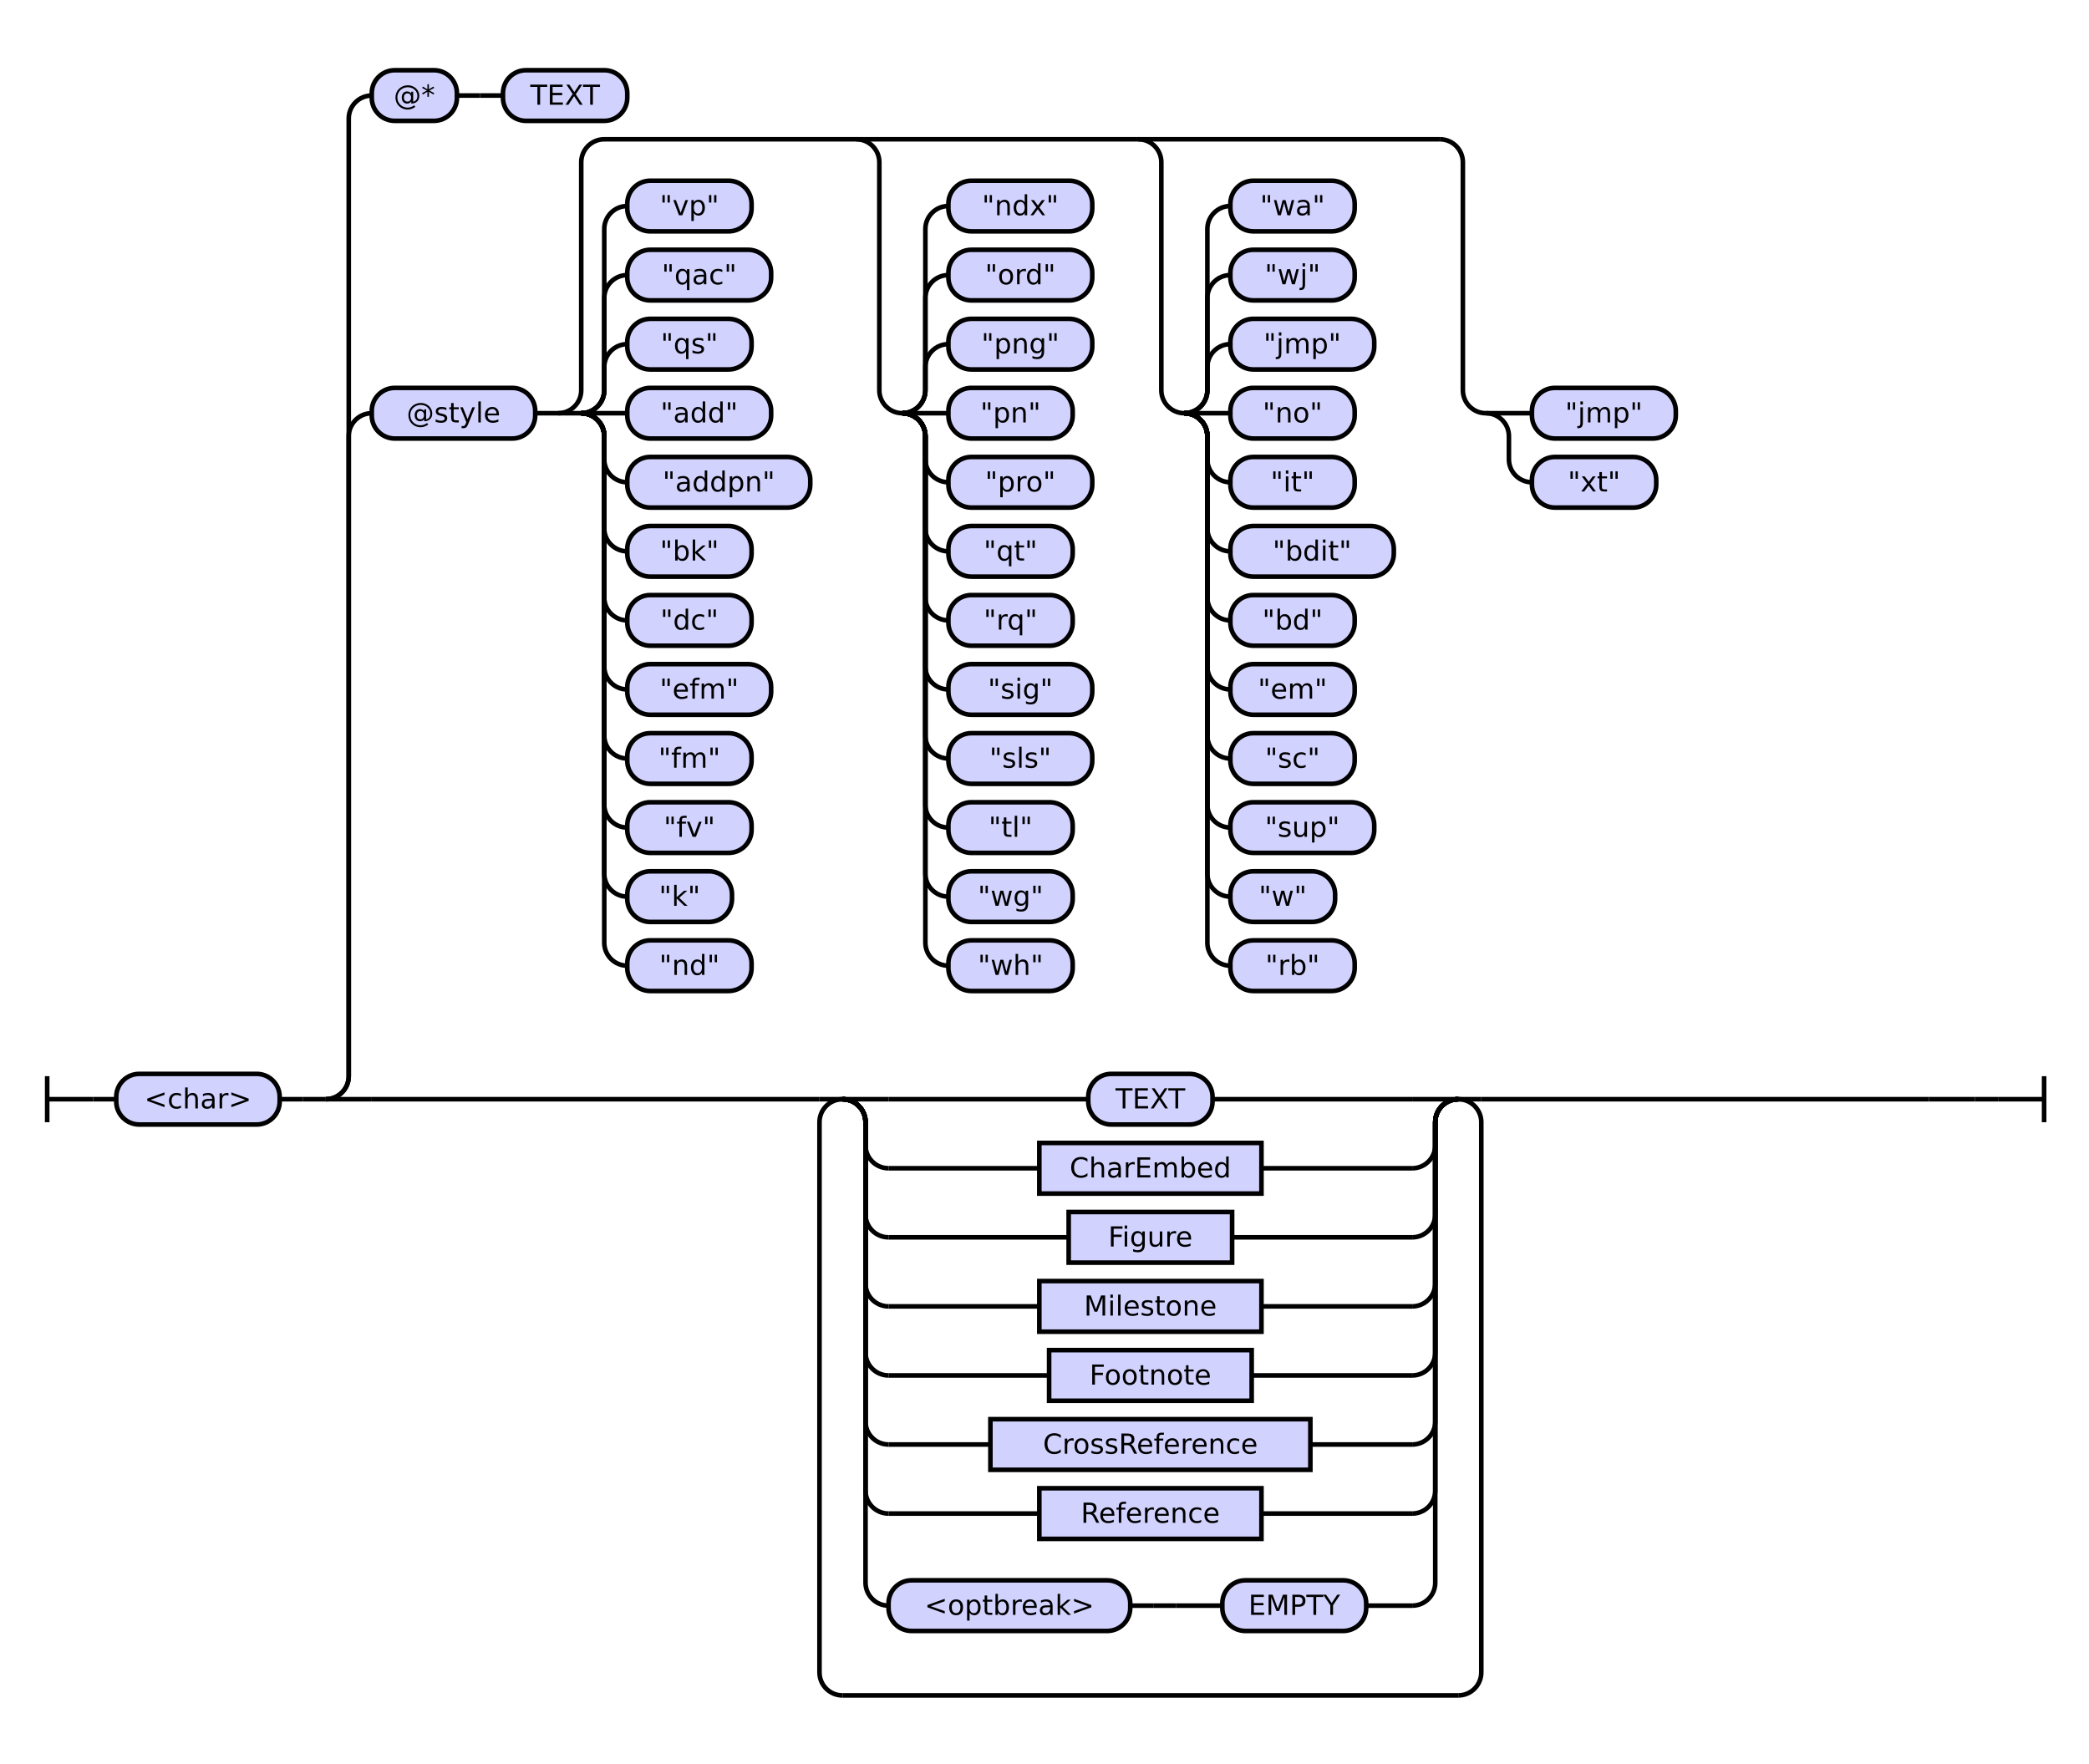
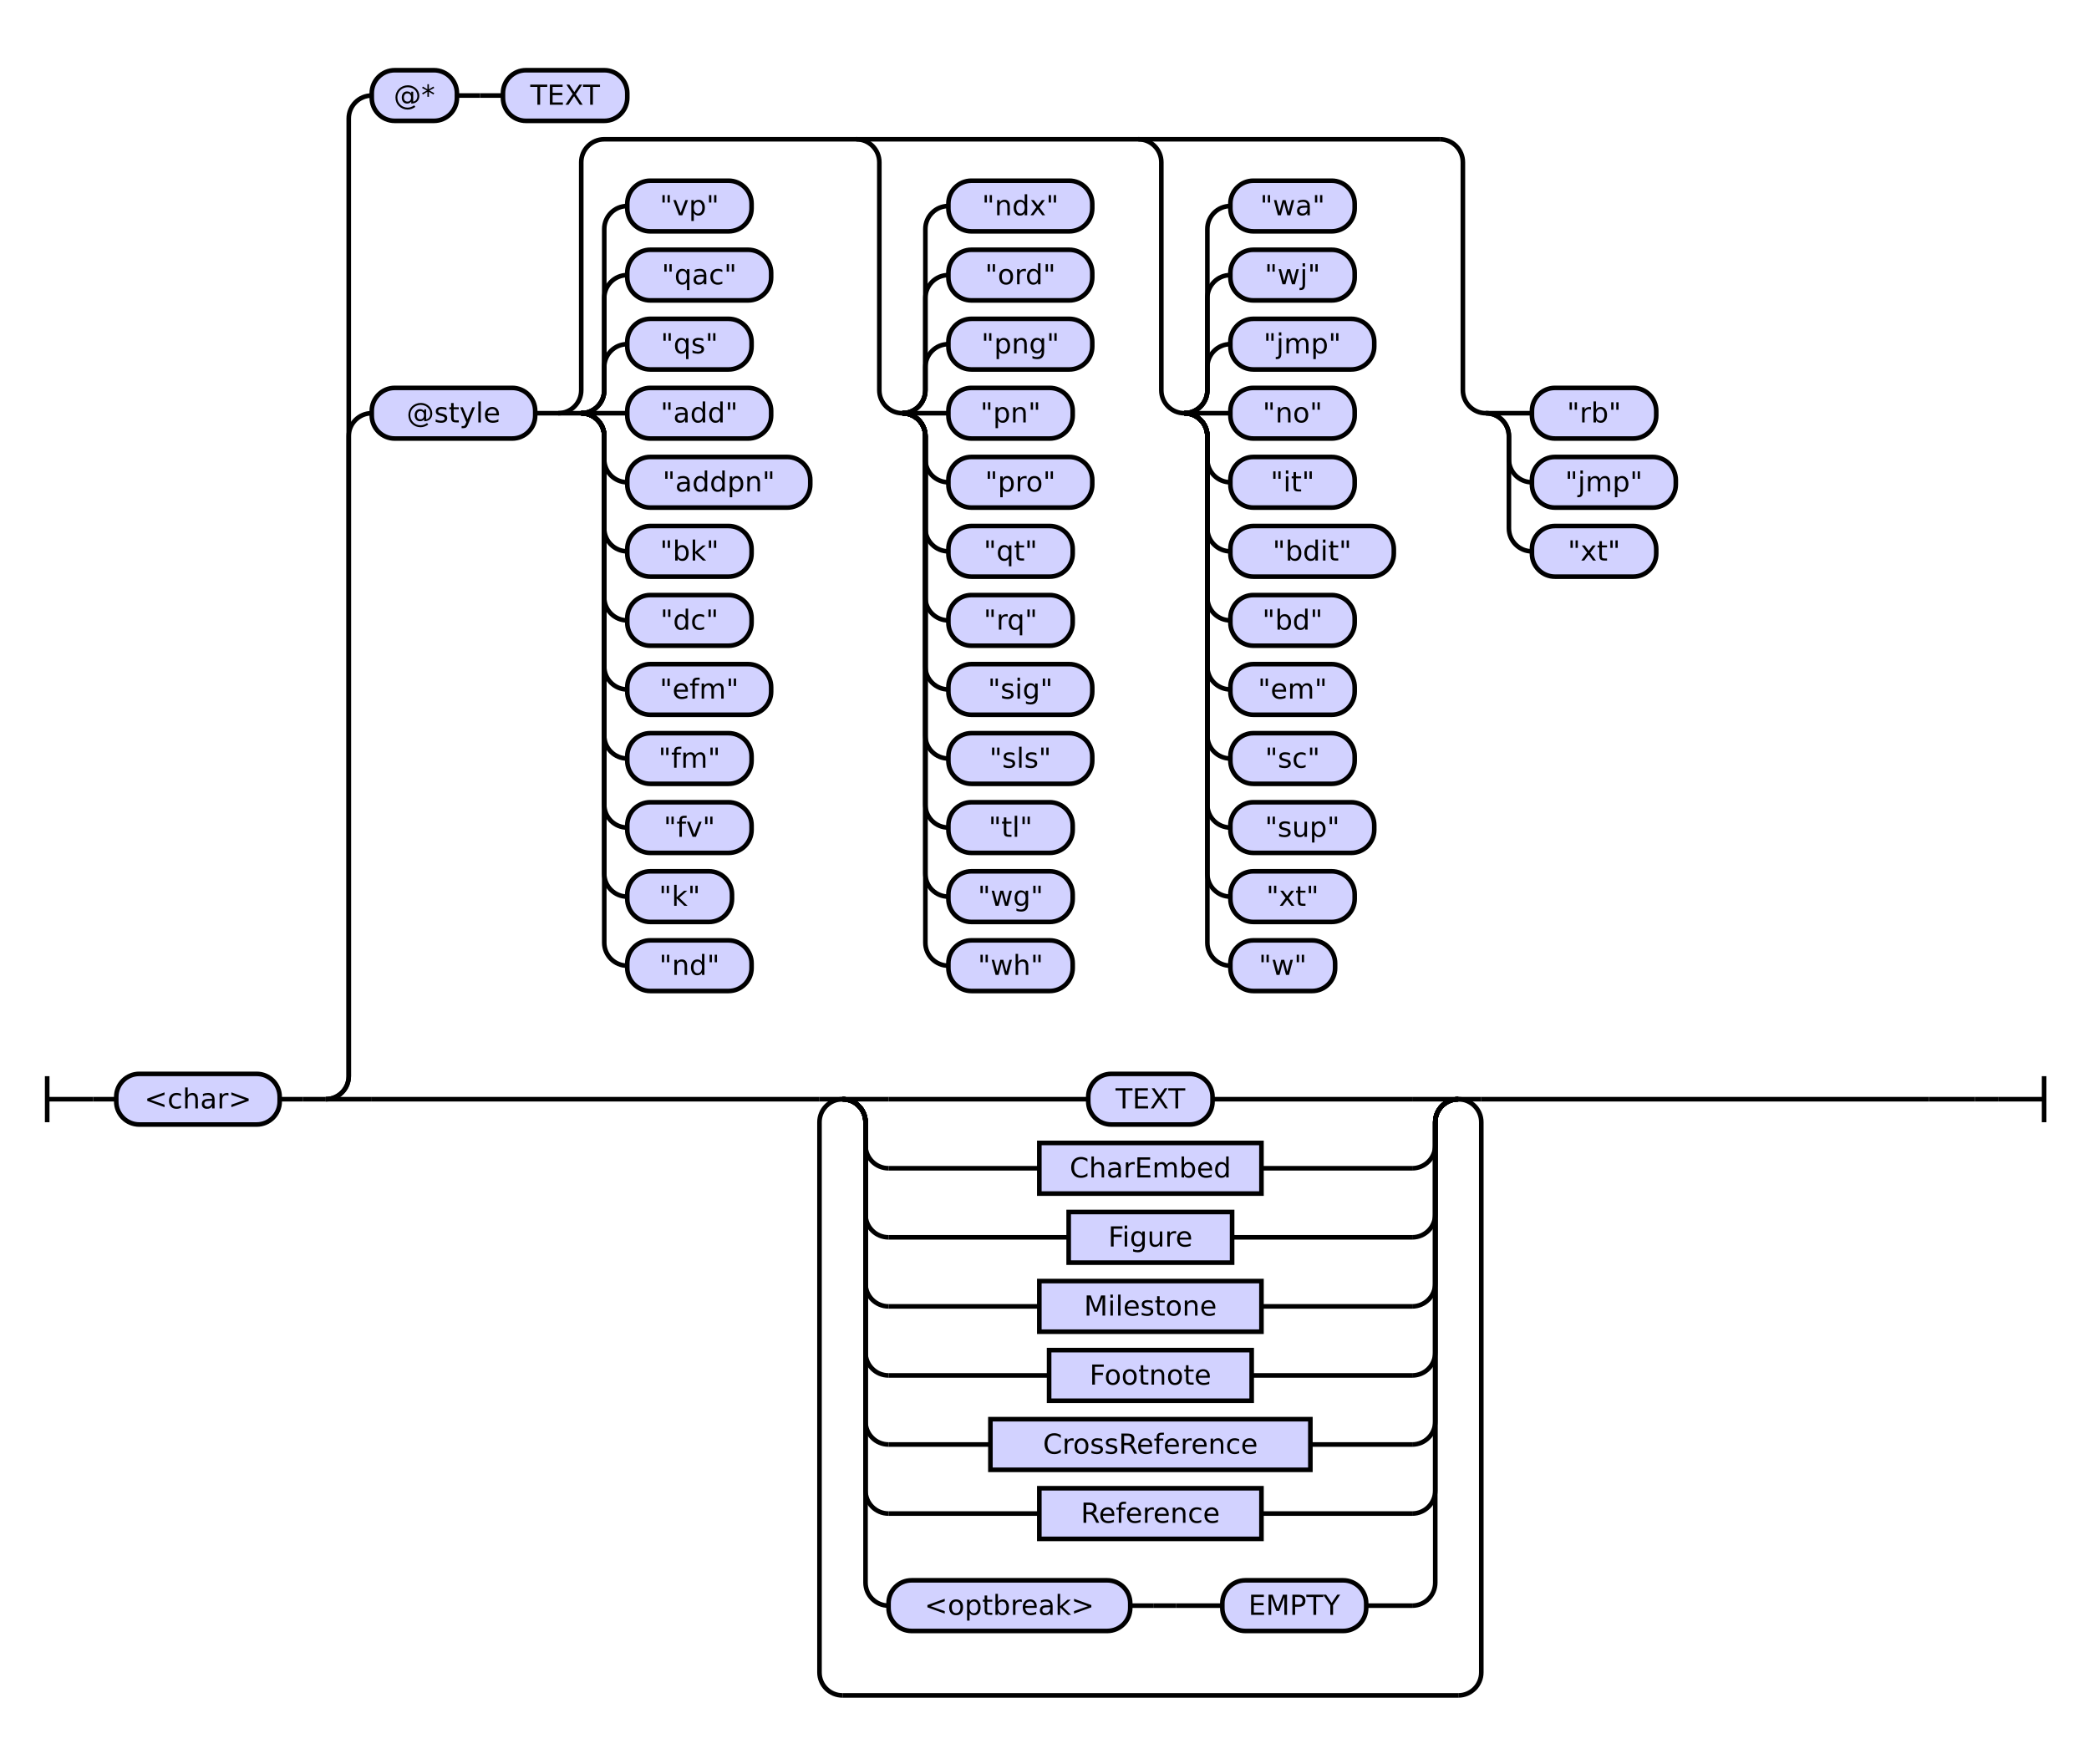
<svg xmlns="http://www.w3.org/2000/svg" class="railroad-diagram" height="766" viewBox="0 0 907.5 766" width="907.5">
  <g transform="translate(.5 .5)">
    <style>/*  */

    svg.railroad-diagram {
        background-color: hsl(30,20%,95%);
    }
    svg.railroad-diagram path {
        stroke-width: 2;
        stroke: black;
        fill: none;
    }
    svg.railroad-diagram text {
        font-size: 12px;
        text-anchor: middle;
        font-family: DejaVu Sans;
    }
    svg.railroad-diagram text.label {
        text-anchor:start;
    }
    svg.railroad-diagram text.comment {
        font-family: DejaVu Sans;
        font-size: 14px;
    }
    svg.railroad-diagram rect{
        stroke-width: 2;
        stroke: black;
        fill: rgb(210, 210, 255);
    }
    svg.railroad-diagram rect.group-box {
        stroke: gray;
        stroke-dasharray: 10 5;
        fill: none;
    }
    .terminal {
        font-family: DejaVu Sans;
    }
    svg.railroad-diagram g.altterminal rect {
        fill: rgb(251, 252, 207)
    }

/*  */
</style>
    <g>
      <path d="M 20 467 v 20 m 0 -10 h 20" />
    </g>
    <path d="M 40 477 h 10" />
    <g>
      <path d="M 50 477 h 0.0" />
      <path d="M 857.5 477 h 0.0" />
      <g>
        <path d="M 50.0 477 h 0.0" />
        <path d="M 857.5 477 h 0.0" />
        <g class="terminal ">
          <path d="M 50.0 477 h 0.0" />
          <path d="M 121.0 477 h 0.0" />
          <rect height="22" rx="10" ry="10" width="71.0" x="50.0" y="466" />
          <text x="85.5" y="481">&lt;char&gt;</text>
        </g>
        <path d="M 121.0 477 h 10" />
        <path d="M 131.0 477 h 10" />
        <g>
          <path d="M 141.0 477 h 0.0" />
          <path d="M 857.5 477 h 0.0" />
          <path d="M 141.0 477 a 10 10 0 0 0 10 -10 v -278 a 10 10 0 0 1 10 -10" />
          <g>
            <path d="M 161.0 179 h 0.0" />
            <path d="M 837.5 179 h 0.0" />
            <g class="terminal ">
              <path d="M 161.0 179 h 0.0" />
              <path d="M 232.0 179 h 0.0" />
              <rect height="22" rx="10" ry="10" width="71.0" x="161.0" y="168" />
              <text x="196.5" y="183">@style</text>
            </g>
            <path d="M 232.0 179 h 10" />
            <g>
              <path d="M 242.0 179 h 0.0" />
              <path d="M 837.5 179 h 0.0" />
              <path d="M 242.0 179 a 10 10 0 0 0 10 -10 v -99 a 10 10 0 0 1 10 -10 h 363.0" />
              <path d="M 242.0 179 h 10" />
              <g>
                <path d="M 252.0 179 h 0.0" />
                <path d="M 252.0 179 a 10 10 0 0 0 10 -10 v -10 a 10 10 0 0 1 10 -10" />
                <g class="terminal ">
                  <path d="M 272.0 149 h 0.0" />
                  <path d="M 326.0 149 h 0.0" />
                  <rect height="22" rx="10" ry="10" width="54.0" x="272.0" y="138" />
                  <text x="299.0" y="153">"qs"</text>
                </g>
                <path d="M 252.0 179 a 10 10 0 0 0 10 -10 v -40 a 10 10 0 0 1 10 -10" />
                <g class="terminal ">
                  <path d="M 272.0 119 h 0.0" />
                  <path d="M 334.5 119 h 0.0" />
                  <rect height="22" rx="10" ry="10" width="62.5" x="272.0" y="108" />
                  <text x="303.25" y="123">"qac"</text>
                </g>
                <path d="M 252.0 179 a 10 10 0 0 0 10 -10 v -70 a 10 10 0 0 1 10 -10" />
                <g class="terminal ">
                  <path d="M 272.0 89 h 0.0" />
                  <path d="M 326.0 89 h 0.0" />
                  <rect height="22" rx="10" ry="10" width="54.0" x="272.0" y="78" />
                  <text x="299.0" y="93">"vp"</text>
                </g>
                <path d="M 252.0 179 h 20" />
                <g class="terminal ">
                  <path d="M 272.0 179 h 0.0" />
                  <path d="M 334.5 179 h 0.0" />
                  <rect height="22" rx="10" ry="10" width="62.5" x="272.0" y="168" />
                  <text x="303.25" y="183">"add"</text>
                </g>
                <path d="M 252.0 179 a 10 10 0 0 1 10 10 v 10 a 10 10 0 0 0 10 10" />
                <g class="terminal ">
                  <path d="M 272.0 209 h 0.0" />
                  <path d="M 351.5 209 h 0.0" />
                  <rect height="22" rx="10" ry="10" width="79.5" x="272.0" y="198" />
                  <text x="311.75" y="213">"addpn"</text>
                </g>
                <path d="M 252.0 179 a 10 10 0 0 1 10 10 v 40 a 10 10 0 0 0 10 10" />
                <g class="terminal ">
                  <path d="M 272.0 239 h 0.0" />
                  <path d="M 326.0 239 h 0.0" />
                  <rect height="22" rx="10" ry="10" width="54.0" x="272.0" y="228" />
                  <text x="299.0" y="243">"bk"</text>
                </g>
                <path d="M 252.0 179 a 10 10 0 0 1 10 10 v 70 a 10 10 0 0 0 10 10" />
                <g class="terminal ">
                  <path d="M 272.0 269 h 0.0" />
                  <path d="M 326.0 269 h 0.0" />
                  <rect height="22" rx="10" ry="10" width="54.0" x="272.0" y="258" />
                  <text x="299.0" y="273">"dc"</text>
                </g>
                <path d="M 252.0 179 a 10 10 0 0 1 10 10 v 100 a 10 10 0 0 0 10 10" />
                <g class="terminal ">
                  <path d="M 272.0 299 h 0.0" />
                  <path d="M 334.5 299 h 0.0" />
                  <rect height="22" rx="10" ry="10" width="62.5" x="272.0" y="288" />
                  <text x="303.25" y="303">"efm"</text>
                </g>
                <path d="M 252.0 179 a 10 10 0 0 1 10 10 v 130 a 10 10 0 0 0 10 10" />
                <g class="terminal ">
                  <path d="M 272.0 329 h 0.0" />
                  <path d="M 326.0 329 h 0.0" />
                  <rect height="22" rx="10" ry="10" width="54.0" x="272.0" y="318" />
                  <text x="299.0" y="333">"fm"</text>
                </g>
                <path d="M 252.0 179 a 10 10 0 0 1 10 10 v 160 a 10 10 0 0 0 10 10" />
                <g class="terminal ">
                  <path d="M 272.0 359 h 0.0" />
                  <path d="M 326.0 359 h 0.0" />
                  <rect height="22" rx="10" ry="10" width="54.0" x="272.0" y="348" />
                  <text x="299.0" y="363">"fv"</text>
                </g>
                <path d="M 252.0 179 a 10 10 0 0 1 10 10 v 190 a 10 10 0 0 0 10 10" />
                <g class="terminal ">
                  <path d="M 272.0 389 h 0.0" />
                  <path d="M 317.5 389 h 0.0" />
                  <rect height="22" rx="10" ry="10" width="45.5" x="272.0" y="378" />
                  <text x="294.75" y="393">"k"</text>
                </g>
                <path d="M 252.0 179 a 10 10 0 0 1 10 10 v 220 a 10 10 0 0 0 10 10" />
                <g class="terminal ">
                  <path d="M 272.0 419 h 0.0" />
                  <path d="M 326.0 419 h 0.0" />
                  <rect height="22" rx="10" ry="10" width="54.0" x="272.0" y="408" />
                  <text x="299.0" y="423">"nd"</text>
                </g>
              </g>
              <path d="M 371.5 60 a 10 10 0 0 1 10 10 v 99 a 10 10 0 0 0 10 10" />
              <g>
                <path d="M 391.5 179 h 0.0" />
                <path d="M 391.5 179 a 10 10 0 0 0 10 -10 v -10 a 10 10 0 0 1 10 -10" />
                <g class="terminal ">
                  <path d="M 411.5 149 h 0.0" />
                  <path d="M 474.0 149 h 0.0" />
                  <rect height="22" rx="10" ry="10" width="62.5" x="411.5" y="138" />
                  <text x="442.75" y="153">"png"</text>
                </g>
                <path d="M 391.5 179 a 10 10 0 0 0 10 -10 v -40 a 10 10 0 0 1 10 -10" />
                <g class="terminal ">
                  <path d="M 411.5 119 h 0.0" />
                  <path d="M 474.0 119 h 0.0" />
                  <rect height="22" rx="10" ry="10" width="62.5" x="411.5" y="108" />
                  <text x="442.75" y="123">"ord"</text>
                </g>
                <path d="M 391.5 179 a 10 10 0 0 0 10 -10 v -70 a 10 10 0 0 1 10 -10" />
                <g class="terminal ">
                  <path d="M 411.5 89 h 0.0" />
                  <path d="M 474.0 89 h 0.0" />
                  <rect height="22" rx="10" ry="10" width="62.5" x="411.5" y="78" />
                  <text x="442.75" y="93">"ndx"</text>
                </g>
                <path d="M 391.5 179 h 20" />
                <g class="terminal ">
                  <path d="M 411.5 179 h 0.0" />
                  <path d="M 465.5 179 h 0.0" />
                  <rect height="22" rx="10" ry="10" width="54.0" x="411.5" y="168" />
                  <text x="438.5" y="183">"pn"</text>
                </g>
                <path d="M 391.5 179 a 10 10 0 0 1 10 10 v 10 a 10 10 0 0 0 10 10" />
                <g class="terminal ">
                  <path d="M 411.5 209 h 0.0" />
                  <path d="M 474.0 209 h 0.0" />
                  <rect height="22" rx="10" ry="10" width="62.5" x="411.5" y="198" />
                  <text x="442.75" y="213">"pro"</text>
                </g>
                <path d="M 391.5 179 a 10 10 0 0 1 10 10 v 40 a 10 10 0 0 0 10 10" />
                <g class="terminal ">
                  <path d="M 411.5 239 h 0.0" />
                  <path d="M 465.5 239 h 0.0" />
                  <rect height="22" rx="10" ry="10" width="54.0" x="411.5" y="228" />
                  <text x="438.5" y="243">"qt"</text>
                </g>
                <path d="M 391.5 179 a 10 10 0 0 1 10 10 v 70 a 10 10 0 0 0 10 10" />
                <g class="terminal ">
                  <path d="M 411.5 269 h 0.0" />
                  <path d="M 465.5 269 h 0.0" />
                  <rect height="22" rx="10" ry="10" width="54.0" x="411.5" y="258" />
                  <text x="438.5" y="273">"rq"</text>
                </g>
                <path d="M 391.5 179 a 10 10 0 0 1 10 10 v 100 a 10 10 0 0 0 10 10" />
                <g class="terminal ">
                  <path d="M 411.5 299 h 0.0" />
                  <path d="M 474.0 299 h 0.0" />
                  <rect height="22" rx="10" ry="10" width="62.5" x="411.5" y="288" />
                  <text x="442.75" y="303">"sig"</text>
                </g>
                <path d="M 391.5 179 a 10 10 0 0 1 10 10 v 130 a 10 10 0 0 0 10 10" />
                <g class="terminal ">
                  <path d="M 411.5 329 h 0.0" />
                  <path d="M 474.0 329 h 0.0" />
                  <rect height="22" rx="10" ry="10" width="62.5" x="411.5" y="318" />
                  <text x="442.75" y="333">"sls"</text>
                </g>
                <path d="M 391.5 179 a 10 10 0 0 1 10 10 v 160 a 10 10 0 0 0 10 10" />
                <g class="terminal ">
                  <path d="M 411.5 359 h 0.0" />
                  <path d="M 465.5 359 h 0.0" />
                  <rect height="22" rx="10" ry="10" width="54.0" x="411.5" y="348" />
                  <text x="438.5" y="363">"tl"</text>
                </g>
                <path d="M 391.5 179 a 10 10 0 0 1 10 10 v 190 a 10 10 0 0 0 10 10" />
                <g class="terminal ">
                  <path d="M 411.5 389 h 0.0" />
                  <path d="M 465.5 389 h 0.0" />
                  <rect height="22" rx="10" ry="10" width="54.0" x="411.5" y="378" />
                  <text x="438.5" y="393">"wg"</text>
                </g>
                <path d="M 391.5 179 a 10 10 0 0 1 10 10 v 220 a 10 10 0 0 0 10 10" />
                <g class="terminal ">
                  <path d="M 411.5 419 h 0.0" />
                  <path d="M 465.5 419 h 0.0" />
                  <rect height="22" rx="10" ry="10" width="54.0" x="411.5" y="408" />
                  <text x="438.5" y="423">"wh"</text>
                </g>
              </g>
              <path d="M 494.0 60 a 10 10 0 0 1 10 10 v 99 a 10 10 0 0 0 10 10" />
              <g>
                <path d="M 514.0 179 h 0.0" />
                <path d="M 514.0 179 a 10 10 0 0 0 10 -10 v -10 a 10 10 0 0 1 10 -10" />
                <g class="terminal ">
                  <path d="M 534.0 149 h 0.0" />
                  <path d="M 596.5 149 h 0.0" />
                  <rect height="22" rx="10" ry="10" width="62.5" x="534.0" y="138" />
                  <text x="565.25" y="153">"jmp"</text>
                </g>
                <path d="M 514.0 179 a 10 10 0 0 0 10 -10 v -40 a 10 10 0 0 1 10 -10" />
                <g class="terminal ">
                  <path d="M 534.0 119 h 0.0" />
                  <path d="M 588.0 119 h 0.0" />
                  <rect height="22" rx="10" ry="10" width="54.0" x="534.0" y="108" />
                  <text x="561.0" y="123">"wj"</text>
                </g>
                <path d="M 514.0 179 a 10 10 0 0 0 10 -10 v -70 a 10 10 0 0 1 10 -10" />
                <g class="terminal ">
                  <path d="M 534.0 89 h 0.0" />
                  <path d="M 588.0 89 h 0.0" />
                  <rect height="22" rx="10" ry="10" width="54.0" x="534.0" y="78" />
                  <text x="561.0" y="93">"wa"</text>
                </g>
                <path d="M 514.0 179 h 20" />
                <g class="terminal ">
                  <path d="M 534.0 179 h 0.0" />
                  <path d="M 588.0 179 h 0.0" />
                  <rect height="22" rx="10" ry="10" width="54.0" x="534.0" y="168" />
                  <text x="561.0" y="183">"no"</text>
                </g>
                <path d="M 514.0 179 a 10 10 0 0 1 10 10 v 10 a 10 10 0 0 0 10 10" />
                <g class="terminal ">
                  <path d="M 534.0 209 h 0.0" />
                  <path d="M 588.0 209 h 0.0" />
                  <rect height="22" rx="10" ry="10" width="54.0" x="534.0" y="198" />
                  <text x="561.0" y="213">"it"</text>
                </g>
                <path d="M 514.0 179 a 10 10 0 0 1 10 10 v 40 a 10 10 0 0 0 10 10" />
                <g class="terminal ">
                  <path d="M 534.0 239 h 0.0" />
                  <path d="M 605.0 239 h 0.0" />
                  <rect height="22" rx="10" ry="10" width="71.0" x="534.0" y="228" />
                  <text x="569.5" y="243">"bdit"</text>
                </g>
                <path d="M 514.0 179 a 10 10 0 0 1 10 10 v 70 a 10 10 0 0 0 10 10" />
                <g class="terminal ">
                  <path d="M 534.0 269 h 0.0" />
                  <path d="M 588.0 269 h 0.0" />
                  <rect height="22" rx="10" ry="10" width="54.0" x="534.0" y="258" />
                  <text x="561.0" y="273">"bd"</text>
                </g>
                <path d="M 514.0 179 a 10 10 0 0 1 10 10 v 100 a 10 10 0 0 0 10 10" />
                <g class="terminal ">
                  <path d="M 534.0 299 h 0.0" />
                  <path d="M 588.0 299 h 0.0" />
                  <rect height="22" rx="10" ry="10" width="54.0" x="534.0" y="288" />
                  <text x="561.0" y="303">"em"</text>
                </g>
                <path d="M 514.0 179 a 10 10 0 0 1 10 10 v 130 a 10 10 0 0 0 10 10" />
                <g class="terminal ">
                  <path d="M 534.0 329 h 0.0" />
                  <path d="M 588.0 329 h 0.0" />
                  <rect height="22" rx="10" ry="10" width="54.0" x="534.0" y="318" />
                  <text x="561.0" y="333">"sc"</text>
                </g>
                <path d="M 514.0 179 a 10 10 0 0 1 10 10 v 160 a 10 10 0 0 0 10 10" />
                <g class="terminal ">
                  <path d="M 534.0 359 h 0.0" />
                  <path d="M 596.5 359 h 0.0" />
                  <rect height="22" rx="10" ry="10" width="62.5" x="534.0" y="348" />
                  <text x="565.25" y="363">"sup"</text>
                </g>
                <path d="M 514.0 179 a 10 10 0 0 1 10 10 v 190 a 10 10 0 0 0 10 10" />
                <g class="terminal ">
                  <path d="M 534.0 389 h 0.0" />
-                   <path d="M 579.5 389 h 0.0" />
-                   <rect height="22" rx="10" ry="10" width="45.5" x="534.0" y="378" />
-                   <text x="556.75" y="393">"w"</text>
+                   <path d="M 588.0 389 h 0.0" />
+                   <rect height="22" rx="10" ry="10" width="54.0" x="534.0" y="378" />
+                   <text x="561.0" y="393">"xt"</text>
                </g>
                <path d="M 514.0 179 a 10 10 0 0 1 10 10 v 220 a 10 10 0 0 0 10 10" />
                <g class="terminal ">
                  <path d="M 534.0 419 h 0.0" />
-                   <path d="M 588.0 419 h 0.0" />
-                   <rect height="22" rx="10" ry="10" width="54.0" x="534.0" y="408" />
-                   <text x="561.0" y="423">"rb"</text>
+                   <path d="M 579.5 419 h 0.0" />
+                   <rect height="22" rx="10" ry="10" width="45.5" x="534.0" y="408" />
+                   <text x="556.75" y="423">"w"</text>
                </g>
              </g>
              <path d="M 625.0 60 a 10 10 0 0 1 10 10 v 99 a 10 10 0 0 0 10 10" />
              <g>
                <path d="M 645.0 179 h 0.0" />
                <path d="M 645.0 179 h 20" />
                <g class="terminal ">
                  <path d="M 665.0 179 h 0.0" />
-                   <path d="M 727.5 179 h 0.0" />
-                   <rect height="22" rx="10" ry="10" width="62.5" x="665.0" y="168" />
-                   <text x="696.25" y="183">"jmp"</text>
+                   <path d="M 719.0 179 h 0.0" />
+                   <rect height="22" rx="10" ry="10" width="54.0" x="665.0" y="168" />
+                   <text x="692.0" y="183">"rb"</text>
                </g>
                <path d="M 645.0 179 a 10 10 0 0 1 10 10 v 10 a 10 10 0 0 0 10 10" />
                <g class="terminal ">
                  <path d="M 665.0 209 h 0.0" />
-                   <path d="M 719.0 209 h 0.0" />
-                   <rect height="22" rx="10" ry="10" width="54.0" x="665.0" y="198" />
-                   <text x="692.0" y="213">"xt"</text>
+                   <path d="M 727.5 209 h 0.0" />
+                   <rect height="22" rx="10" ry="10" width="62.5" x="665.0" y="198" />
+                   <text x="696.25" y="213">"jmp"</text>
+                 </g>
+                 <path d="M 645.0 179 a 10 10 0 0 1 10 10 v 40 a 10 10 0 0 0 10 10" />
+                 <g class="terminal ">
+                   <path d="M 665.0 239 h 0.0" />
+                   <path d="M 719.0 239 h 0.0" />
+                   <rect height="22" rx="10" ry="10" width="54.0" x="665.0" y="228" />
+                   <text x="692.0" y="243">"xt"</text>
                </g>
              </g>
            </g>
          </g>
          <path d="M 141.0 477 a 10 10 0 0 0 10 -10 v -416 a 10 10 0 0 1 10 -10" />
          <g>
            <path d="M 161.0 41 h 0.0" />
            <path d="M 272.0 41 h 0.0" />
            <g class="terminal ">
              <path d="M 161.0 41 h 0.0" />
              <path d="M 198.0 41 h 0.0" />
              <rect height="22" rx="10" ry="10" width="37.0" x="161.0" y="30" />
              <text x="179.5" y="45">@*</text>
            </g>
            <path d="M 198.0 41 h 10" />
            <path d="M 208.0 41 h 10" />
            <g class="terminal ">
              <path d="M 218.0 41 h 0.0" />
              <path d="M 272.0 41 h 0.0" />
              <rect height="22" rx="10" ry="10" width="54.0" x="218.0" y="30" />
              <text x="245.0" y="45">TEXT</text>
            </g>
          </g>
          <path d="M 141.0 477 h 20" />
          <g>
            <path d="M 161.0 477 h 194.5" />
            <path d="M 643.0 477 h 194.5" />
            <g>
              <path d="M 355.5 477 h 0.0" />
              <path d="M 643.0 477 h 0.0" />
              <path d="M 355.5 477 h 10" />
              <g>
                <path d="M 365.5 477 h 0.0" />
                <path d="M 633.0 477 h 0.0" />
                <path d="M 365.5 477 h 20" />
                <g class="terminal ">
                  <path d="M 385.5 477 h 86.75" />
                  <path d="M 526.25 477 h 86.75" />
                  <rect height="22" rx="10" ry="10" width="54.0" x="472.25" y="466" />
                  <text x="499.25" y="481">TEXT</text>
                </g>
                <path d="M 613.0 477 h 20" />
                <path d="M 365.5 477 a 10 10 0 0 1 10 10 v 10 a 10 10 0 0 0 10 10" />
                <g class="non-terminal ">
                  <path d="M 385.5 507 h 65.5" />
                  <path d="M 547.5 507 h 65.5" />
                  <rect height="22" width="96.5" x="451.0" y="496" />
                  <text x="499.25" y="511">CharEmbed</text>
                </g>
                <path d="M 613.0 507 a 10 10 0 0 0 10 -10 v -10 a 10 10 0 0 1 10 -10" />
                <path d="M 365.5 477 a 10 10 0 0 1 10 10 v 40 a 10 10 0 0 0 10 10" />
                <g class="non-terminal ">
                  <path d="M 385.5 537 h 78.25" />
                  <path d="M 534.75 537 h 78.25" />
                  <rect height="22" width="71.0" x="463.75" y="526" />
                  <text x="499.25" y="541">Figure</text>
                </g>
                <path d="M 613.0 537 a 10 10 0 0 0 10 -10 v -40 a 10 10 0 0 1 10 -10" />
                <path d="M 365.5 477 a 10 10 0 0 1 10 10 v 70 a 10 10 0 0 0 10 10" />
                <g class="non-terminal ">
                  <path d="M 385.5 567 h 65.5" />
                  <path d="M 547.5 567 h 65.5" />
                  <rect height="22" width="96.5" x="451.0" y="556" />
                  <text x="499.25" y="571">Milestone</text>
                </g>
                <path d="M 613.0 567 a 10 10 0 0 0 10 -10 v -70 a 10 10 0 0 1 10 -10" />
                <path d="M 365.5 477 a 10 10 0 0 1 10 10 v 100 a 10 10 0 0 0 10 10" />
                <g class="non-terminal ">
                  <path d="M 385.5 597 h 69.75" />
                  <path d="M 543.25 597 h 69.75" />
                  <rect height="22" width="88.0" x="455.25" y="586" />
                  <text x="499.25" y="601">Footnote</text>
                </g>
                <path d="M 613.0 597 a 10 10 0 0 0 10 -10 v -100 a 10 10 0 0 1 10 -10" />
                <path d="M 365.5 477 a 10 10 0 0 1 10 10 v 130 a 10 10 0 0 0 10 10" />
                <g class="non-terminal ">
                  <path d="M 385.5 627 h 44.25" />
                  <path d="M 568.75 627 h 44.25" />
                  <rect height="22" width="139.0" x="429.75" y="616" />
                  <text x="499.25" y="631">CrossReference</text>
                </g>
                <path d="M 613.0 627 a 10 10 0 0 0 10 -10 v -130 a 10 10 0 0 1 10 -10" />
                <path d="M 365.5 477 a 10 10 0 0 1 10 10 v 160 a 10 10 0 0 0 10 10" />
                <g class="non-terminal ">
                  <path d="M 385.5 657 h 65.5" />
                  <path d="M 547.5 657 h 65.5" />
                  <rect height="22" width="96.5" x="451.0" y="646" />
                  <text x="499.25" y="661">Reference</text>
                </g>
                <path d="M 613.0 657 a 10 10 0 0 0 10 -10 v -160 a 10 10 0 0 1 10 -10" />
                <path d="M 365.5 477 a 10 10 0 0 1 10 10 v 200 a 10 10 0 0 0 10 10" />
                <g>
                  <path d="M 385.5 697 h 0.0" />
                  <path d="M 613.0 697 h 0.0" />
                  <g class="terminal ">
                    <path d="M 385.5 697 h 0.0" />
                    <path d="M 490.5 697 h 0.0" />
                    <rect height="22" rx="10" ry="10" width="105.0" x="385.5" y="686" />
                    <text x="438.0" y="701">&lt;optbreak&gt;</text>
                  </g>
                  <path d="M 490.5 697 h 10" />
                  <path d="M 500.5 697 h 10" />
                  <g>
                    <path d="M 510.5 697 h 0.0" />
                    <path d="M 613.0 697 h 0.0" />
                    <path d="M 510.5 697 h 20" />
                    <g class="terminal ">
                      <path d="M 530.5 697 h 0.0" />
                      <path d="M 593.0 697 h 0.0" />
                      <rect height="22" rx="10" ry="10" width="62.5" x="530.5" y="686" />
                      <text x="561.75" y="701">EMPTY</text>
                    </g>
                    <path d="M 593.0 697 h 20" />
                  </g>
                </g>
                <path d="M 613.0 697 a 10 10 0 0 0 10 -10 v -200 a 10 10 0 0 1 10 -10" />
              </g>
              <path d="M 633.0 477 h 10" />
              <path d="M 365.5 477 a 10 10 0 0 0 -10 10 v 239 a 10 10 0 0 0 10 10" />
              <g>
                <path d="M 365.5 736 h 267.5" />
              </g>
              <path d="M 633.0 736 a 10 10 0 0 0 10 -10 v -239 a 10 10 0 0 0 -10 -10" />
            </g>
          </g>
          <path d="M 837.5 477 h 20" />
        </g>
      </g>
    </g>
    <path d="M 857.5 477 h 10" />
    <path d="M 867.5 477 h 20 m 0 -10 v 20" />
  </g>
</svg>
